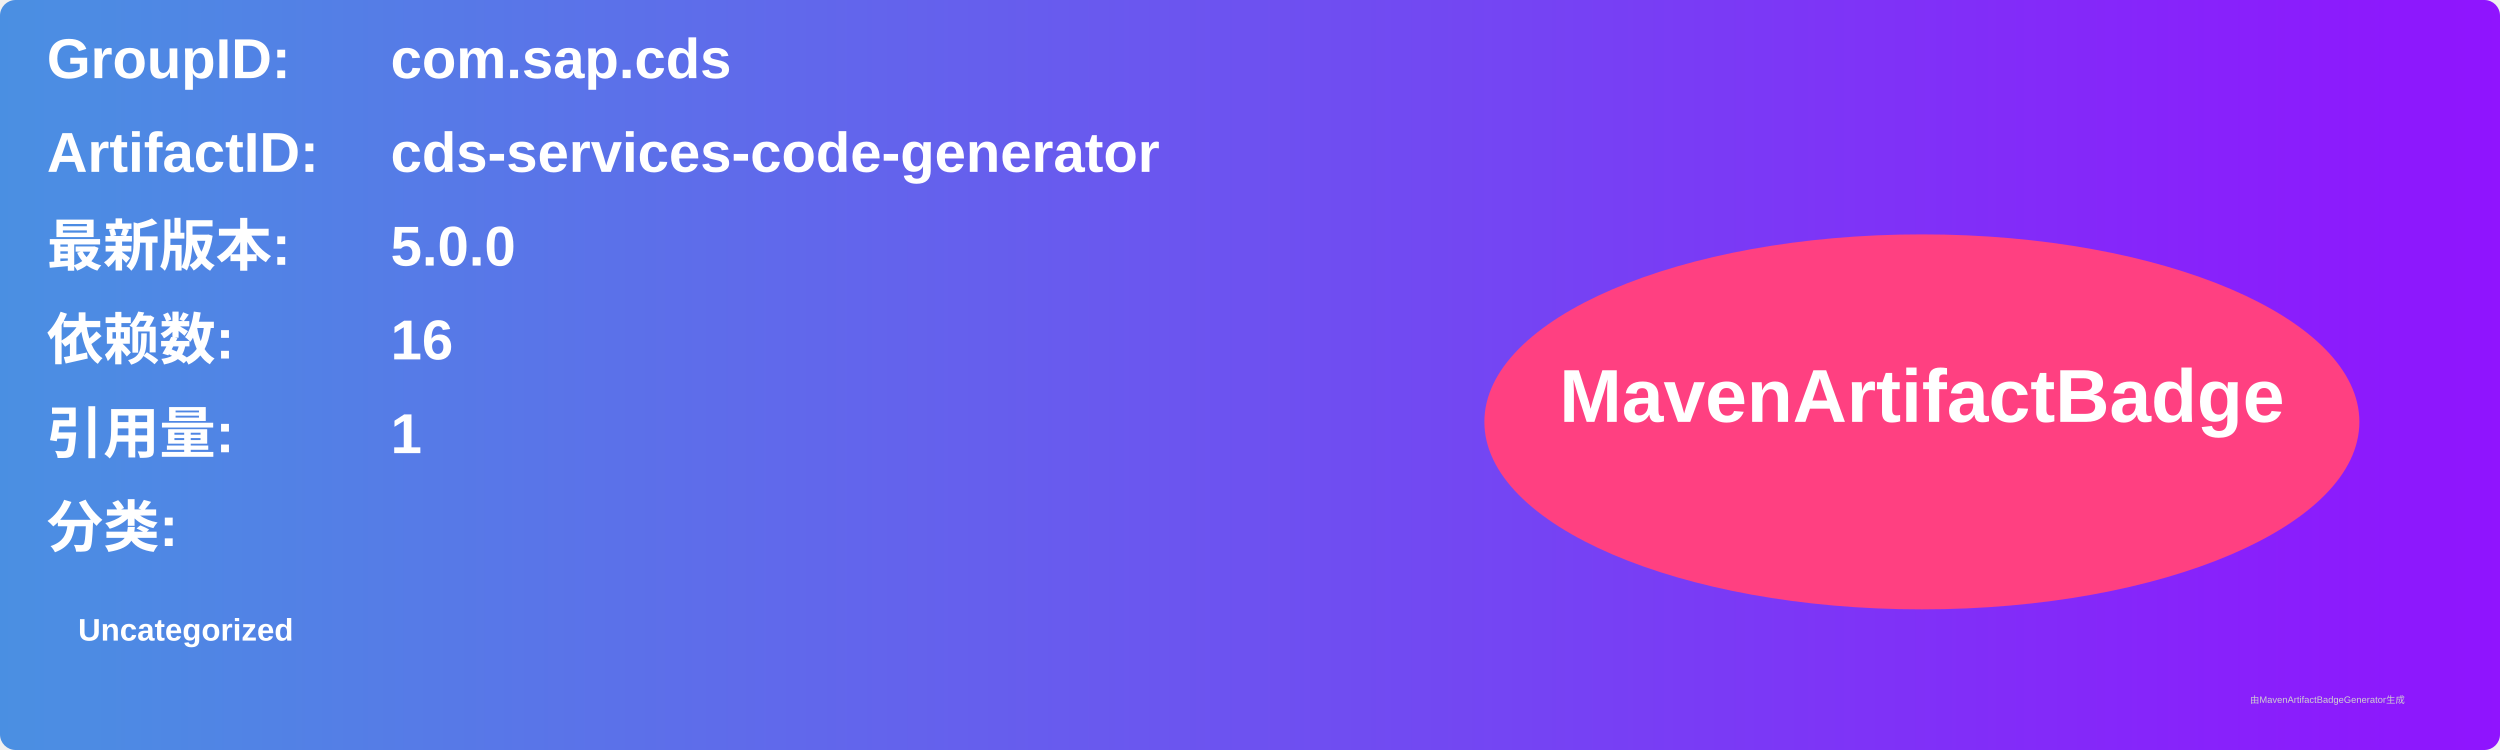
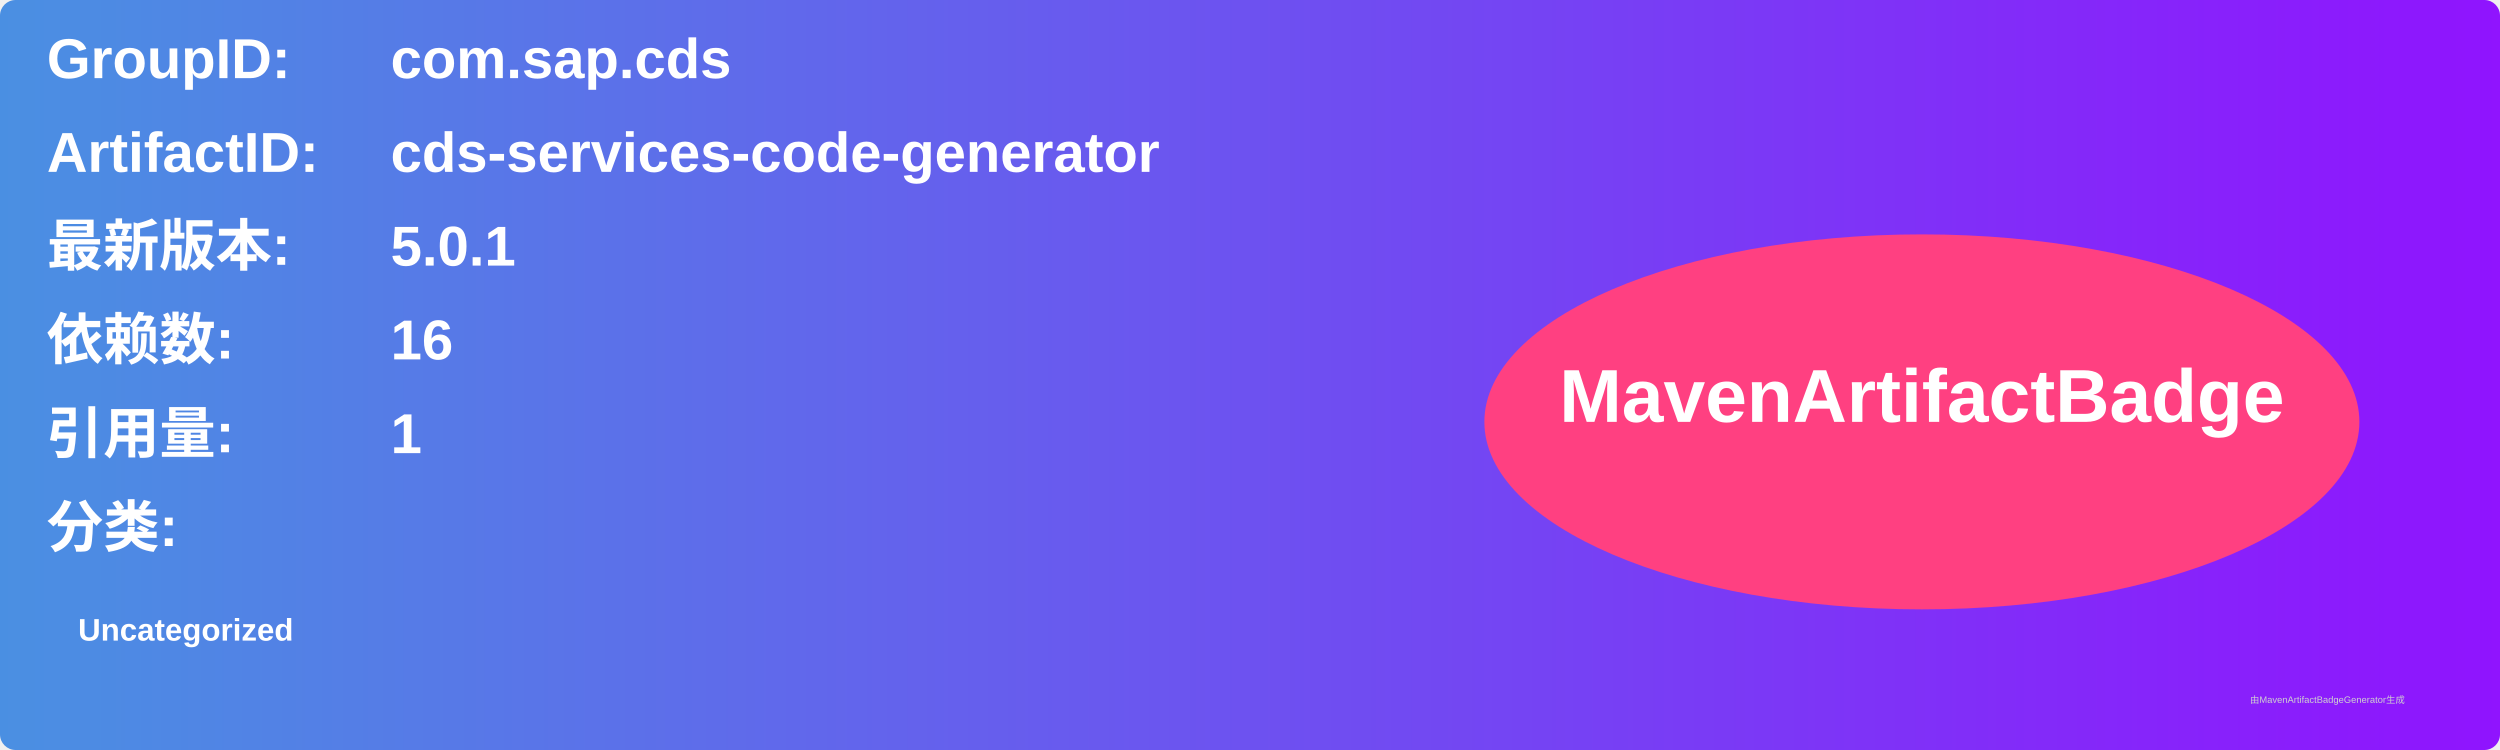
<svg xmlns="http://www.w3.org/2000/svg" width="800" height="240" viewBox="0 0 800 240">
  <linearGradient id="grad" x1="0%" y1="0%" x2="100%" y2="0%">
    <stop offset="0%" stop-color="#4a90e2" />
    <stop offset="100%" stop-color="#9013fe" />
  </linearGradient>
  <rect width="100%" height="100%" rx="5" ry="5" fill="url(#grad)" />
  <g transform="translate(15, 15)">
    <text x="0" y="10" font-family="Arial" font-size="18" fill="white" font-weight="bold" width="260">GroupID:</text>
    <text x="110" y="10" font-family="Arial" font-size="18" fill="white" font-weight="bold" width="460">com.sap.cds</text>
    <text x="0" y="40" font-family="Arial" font-size="18" fill="white" font-weight="bold" width="260">ArtifactID:</text>
    <text x="110" y="40" font-family="Arial" font-size="18" fill="white" font-weight="bold" width="460">cds-services-code-generator</text>
    <text x="0" y="70" font-family="Arial" font-size="18" fill="white" font-weight="bold">最新版本:</text>
    <text x="110" y="70" font-family="Arial" font-size="18" fill="white" font-weight="bold">
-       <tspan font-weight="bold">5.0.0</tspan>
+       <tspan font-weight="bold">5.0.1</tspan>
    </text>
    <text x="0" y="100" font-family="Arial" font-size="18" fill="white" font-weight="bold">依赖数: </text>
    <text x="110" y="100" font-family="Arial" font-size="18" fill="white">
      <tspan font-weight="bold">16</tspan>
    </text>
    <text x="0" y="130" font-family="Arial" font-size="18" fill="white" font-weight="bold">引用量: </text>
    <text x="110" y="130" font-family="Arial" font-size="18" fill="white">
      <tspan font-weight="bold">1</tspan>
    </text>
    <text x="0" y="160" font-family="Arial" font-size="18" fill="white" font-weight="bold">分类:</text>
    <text x="10" y="190" font-family="Arial" font-size="10" fill="white">
      <tspan font-weight="bold">Uncategorized</tspan>
    </text>
    <ellipse cx="600" cy="120" rx="140" ry="60" fill="#ff4081" />
    <text x="600" y="120" text-anchor="middle" font-family="Arial" font-size="24" fill="white" font-weight="bold">MavenArtifactBadge</text>
  </g>
  <text x="720" y="225" font-family="Arial" font-size="3" fill="#d0d0d0">由MavenArtifactBadgeGenerator生成</text>
</svg>
